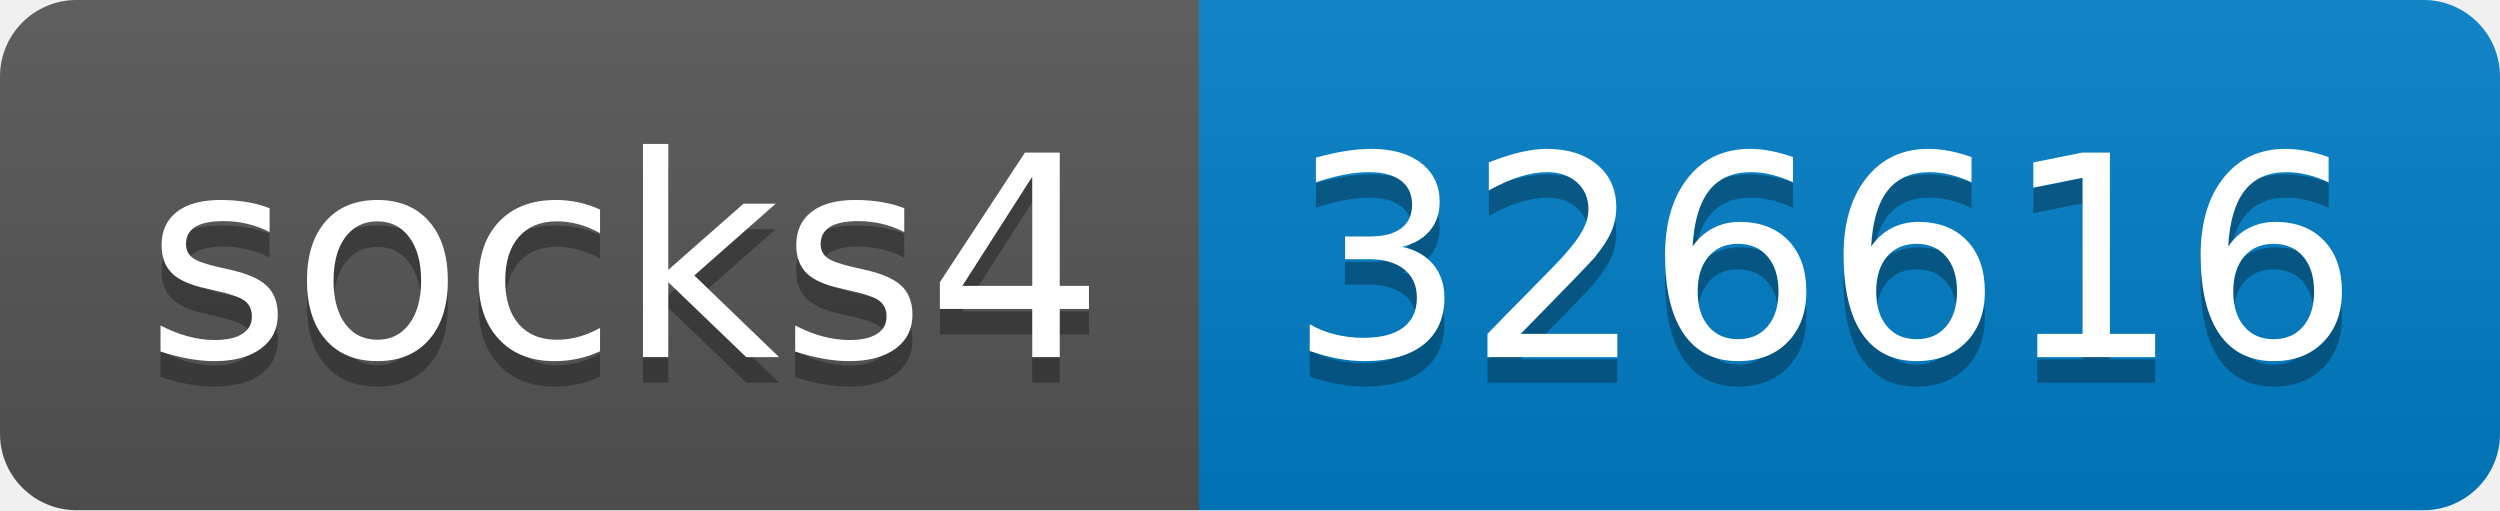
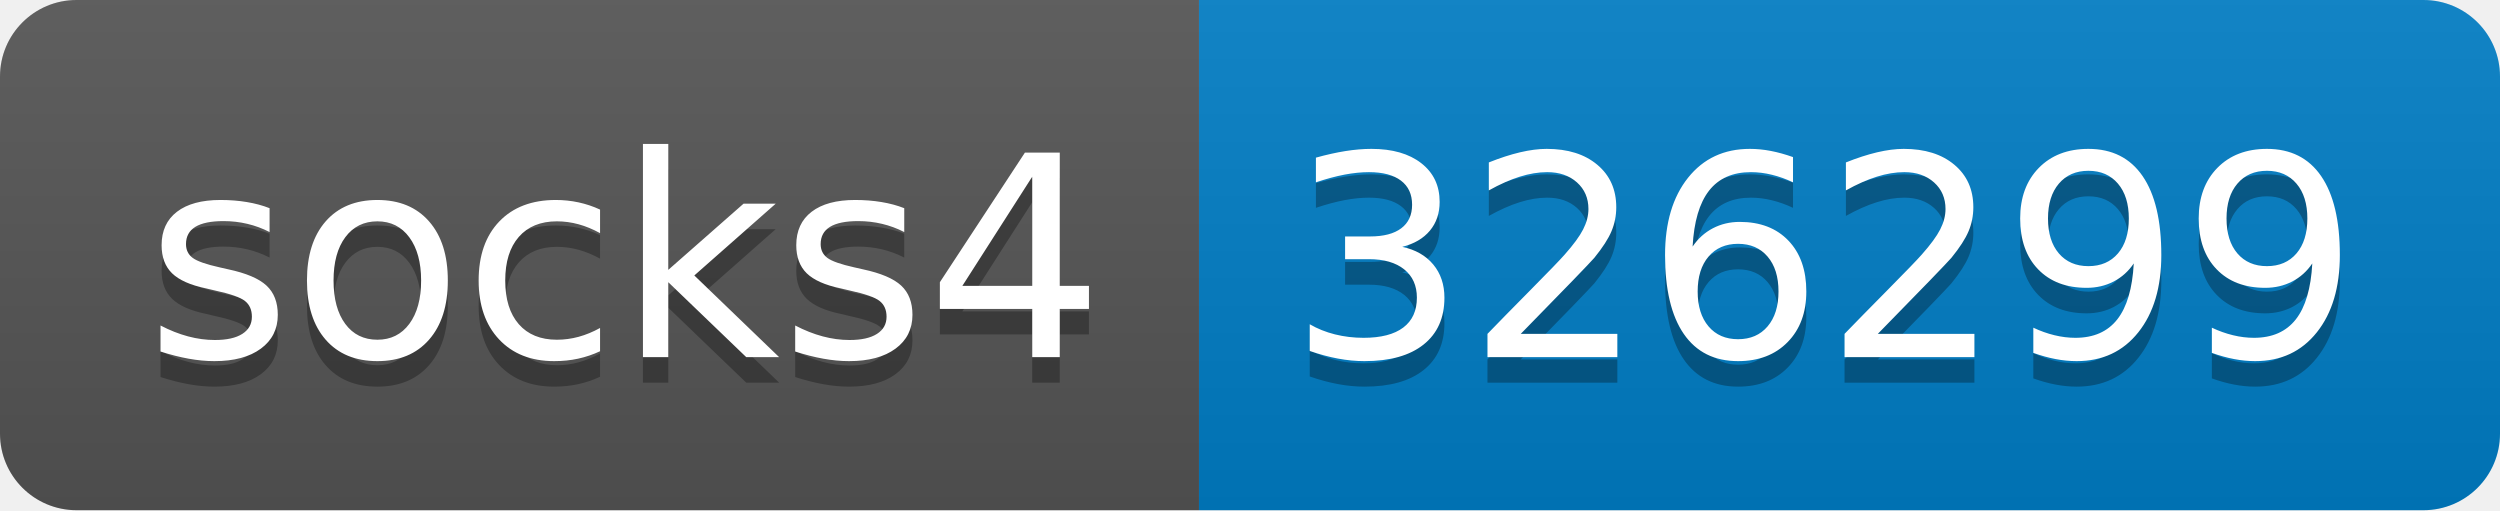
- <svg xmlns="http://www.w3.org/2000/svg" width="98" height="20" role="img" aria-label="socks4: 326616">
+ <svg xmlns="http://www.w3.org/2000/svg" width="98" height="20" role="img" aria-label="socks4: 326299">
  <linearGradient id="s" x2="0" y2="100%">
    <stop offset="0" stop-color="#bbb" stop-opacity=".1" />
    <stop offset="1" stop-opacity=".1" />
  </linearGradient>
  <clipPath id="r">
    <rect width="98" height="20" rx="3" fill="#fff" />
  </clipPath>
  <g clip-path="url(#r)">
    <rect width="47" height="20" fill="#555" />
    <rect x="47" width="51" height="20" fill="#007ec6" />
    <rect width="98" height="20" fill="url(#s)" />
  </g>
  <g fill="#fff" text-anchor="middle" font-family="Verdana,Geneva,DejaVu Sans,sans-serif" text-rendering="geometricPrecision" font-size="110">
    <text aria-hidden="true" x="245" y="150" fill="#010101" fill-opacity=".3" transform="scale(.1)" textLength="370">socks4</text>
    <text x="245" y="140" transform="scale(.1)" fill="#fff" textLength="370">socks4</text>
-     <text aria-hidden="true" x="715" y="150" fill="#010101" fill-opacity=".3" transform="scale(.1)" textLength="410">326616</text>
-     <text x="715" y="140" transform="scale(.1)" fill="#fff" textLength="410">326616</text>
+     <text aria-hidden="true" x="715" y="150" fill="#010101" fill-opacity=".3" transform="scale(.1)" textLength="410">326299</text>
+     <text x="715" y="140" transform="scale(.1)" fill="#fff" textLength="410">326299</text>
  </g>
</svg>
